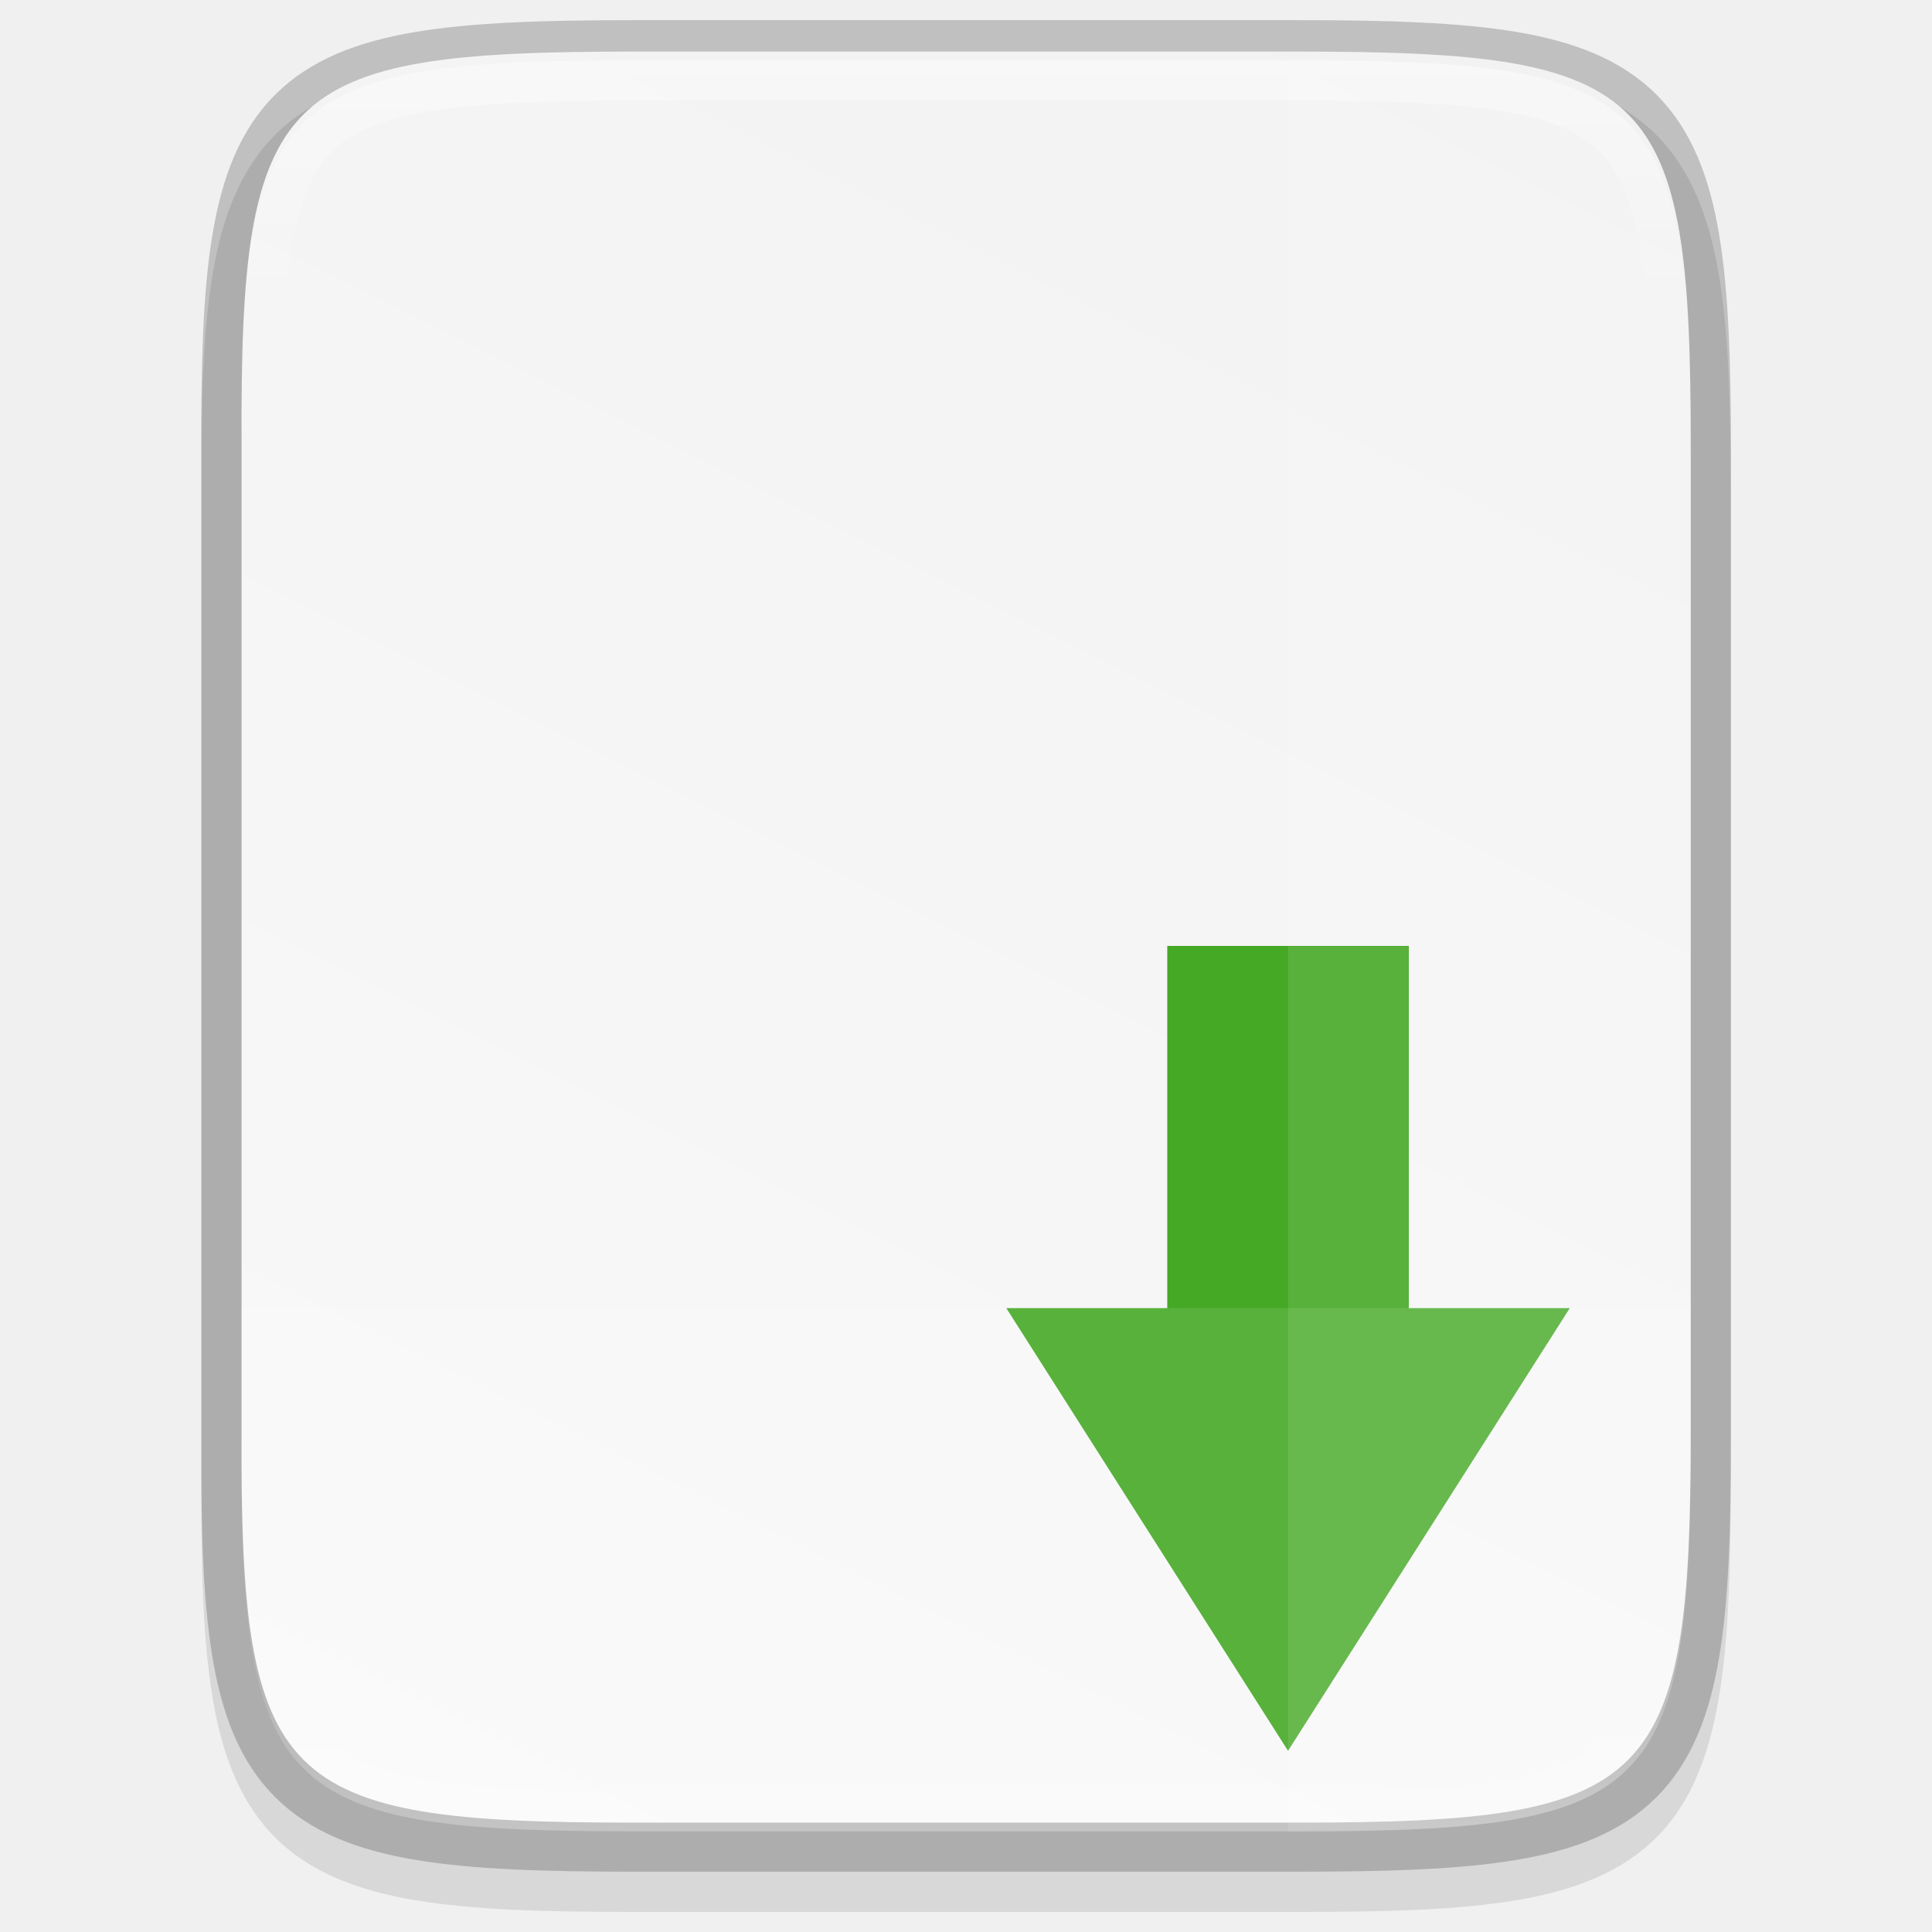
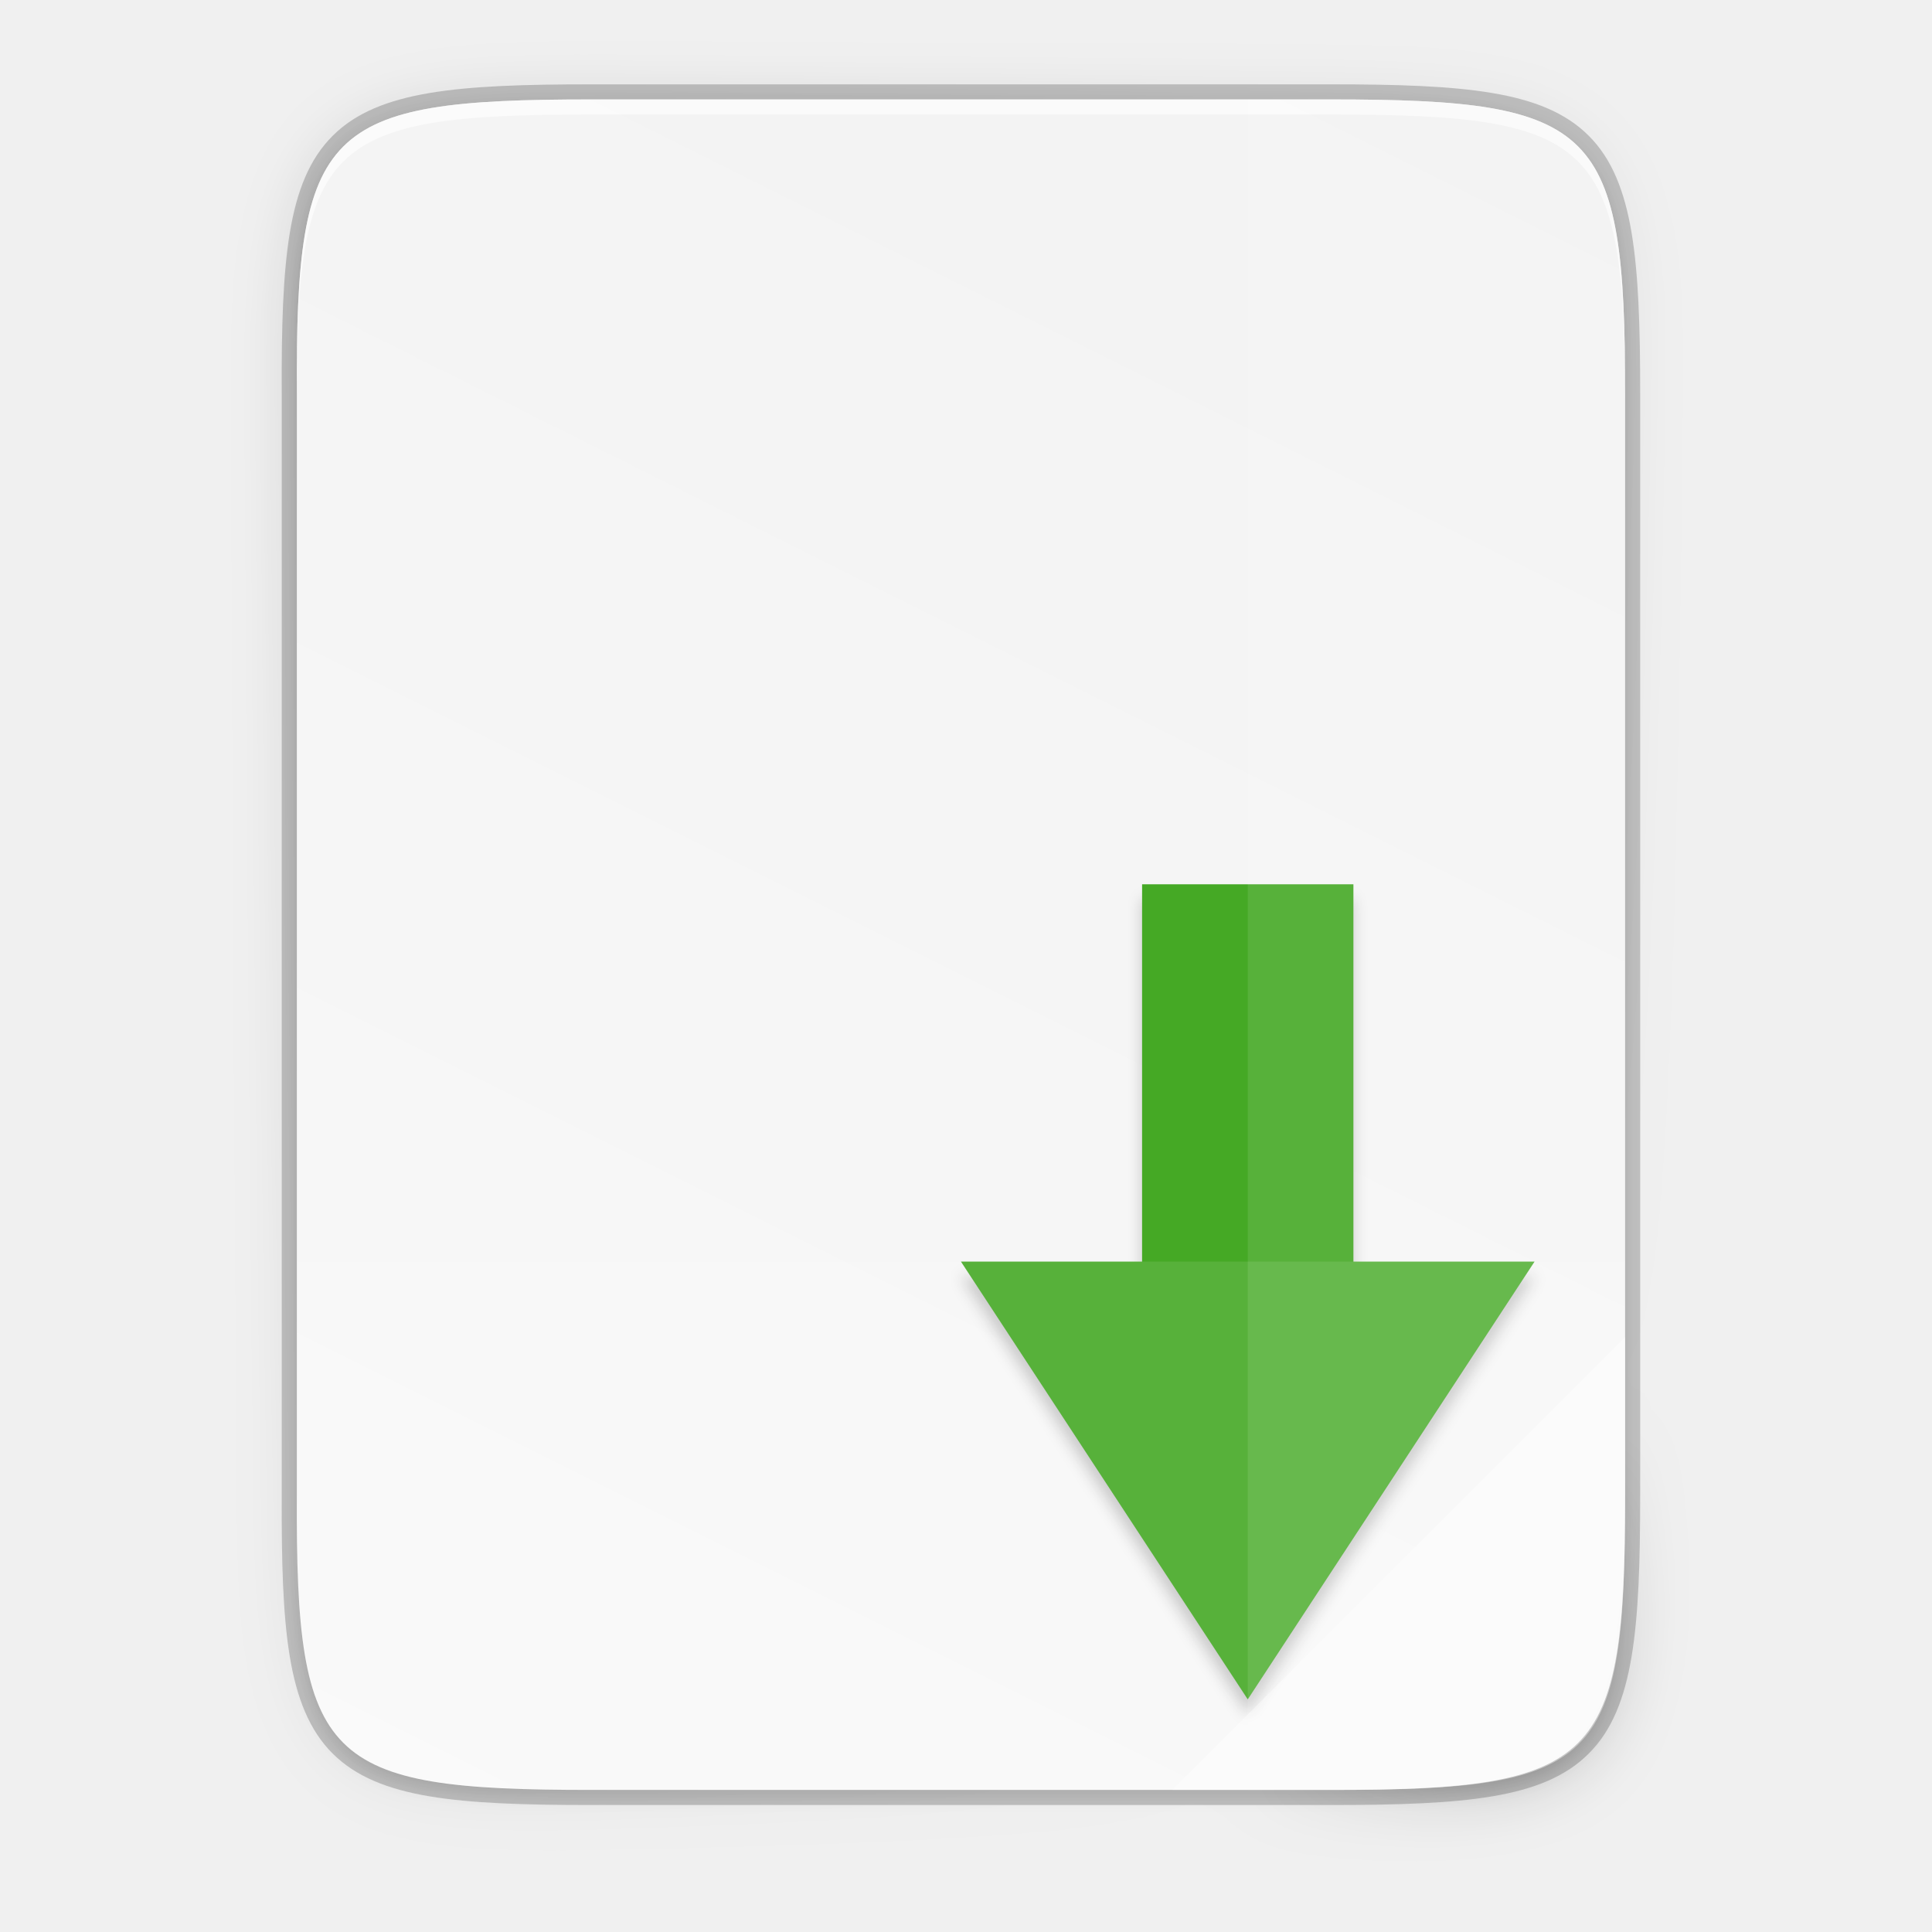
- <svg xmlns="http://www.w3.org/2000/svg" xmlns:xlink="http://www.w3.org/1999/xlink" width="48" height="48" viewBox="0 0 12.7 12.7" version="1.1" id="svg986">
-   <defs id="defs980">
-     <clipPath clipPathUnits="userSpaceOnUse" id="clipPath994">
-       <path style="color:#000000;display:inline;overflow:visible;visibility:visible;fill:#cdcdcd;fill-opacity:1;fill-rule:nonzero;stroke:none;stroke-width:2;stroke-miterlimit:4;stroke-dasharray:none;stroke-opacity:1;marker:none;enable-background:accumulate" d="m 335.731,62 c -8.824,0 -9.774,0.906 -9.73,9.748 V 84 96.252 c -0.043,8.842 0.906,9.748 9.73,9.748 h 16.539 c 8.824,0 9.73,-0.906 9.73,-9.748 V 84 71.748 C 362.001,62.906 361.094,62 352.27,62 Z" id="path996" />
-     </clipPath>
-     <clipPath clipPathUnits="userSpaceOnUse" id="clipPath994-3">
-       <path style="color:#000000;display:inline;overflow:visible;visibility:visible;fill:#cdcdcd;fill-opacity:1;fill-rule:nonzero;stroke:none;stroke-width:2;stroke-miterlimit:4;stroke-dasharray:none;stroke-opacity:1;marker:none;enable-background:accumulate" d="m 335.731,62 c -8.824,0 -9.774,0.906 -9.73,9.748 V 84 96.252 c -0.043,8.842 0.906,9.748 9.73,9.748 h 16.539 c 8.824,0 9.73,-0.906 9.73,-9.748 V 84 71.748 C 362.001,62.906 361.094,62 352.27,62 Z" id="path996-6" />
-     </clipPath>
-     <clipPath clipPathUnits="userSpaceOnUse" id="clipPath994-7">
-       <path style="color:#000000;display:inline;overflow:visible;visibility:visible;fill:#cdcdcd;fill-opacity:1;fill-rule:nonzero;stroke:none;stroke-width:2;stroke-miterlimit:4;stroke-dasharray:none;stroke-opacity:1;marker:none;enable-background:accumulate" d="m 335.731,62 c -8.824,0 -9.774,0.906 -9.73,9.748 V 84 96.252 c -0.043,8.842 0.906,9.748 9.73,9.748 h 16.539 c 8.824,0 9.73,-0.906 9.73,-9.748 V 84 71.748 C 362.001,62.906 361.094,62 352.27,62 Z" id="path996-5" />
-     </clipPath>
-     <linearGradient xlink:href="#linearGradient927" id="linearGradient1004" x1="344" y1="62" x2="344" y2="106" gradientUnits="userSpaceOnUse" />
-     <linearGradient id="linearGradient927">
-       <stop style="stop-color:#ffffff;stop-opacity:1;" offset="0" id="stop923" />
-       <stop id="stop933" offset="0.125" style="stop-color:#ffffff;stop-opacity:0.098" />
-       <stop id="stop931" offset="0.925" style="stop-color:#ffffff;stop-opacity:0.098" />
-       <stop style="stop-color:#ffffff;stop-opacity:0.498" offset="1" id="stop925" />
-     </linearGradient>
-     <clipPath clipPathUnits="userSpaceOnUse" id="clipPath994-35">
-       <path style="color:#000000;display:inline;overflow:visible;visibility:visible;fill:#cdcdcd;fill-opacity:1;fill-rule:nonzero;stroke:none;stroke-width:2;stroke-miterlimit:4;stroke-dasharray:none;stroke-opacity:1;marker:none;enable-background:accumulate" d="m 335.731,62 c -8.824,0 -9.774,0.906 -9.73,9.748 V 84 96.252 c -0.043,8.842 0.906,9.748 9.73,9.748 h 16.539 c 8.824,0 9.73,-0.906 9.73,-9.748 V 84 71.748 C 362.001,62.906 361.094,62 352.27,62 Z" id="path996-62" />
-     </clipPath>
-     <linearGradient xlink:href="#linearGradient4338" id="linearGradient1024" gradientUnits="userSpaceOnUse" gradientTransform="matrix(0,-0.02997233,0.02997147,0,-3.039481,297.8683)" x1="459.034" y1="419.233" x2="35.31" y2="207.365" />
-     <linearGradient id="linearGradient4338">
-       <stop style="stop-color:#f2f2f2;stop-opacity:1" offset="0" id="stop4340" />
-       <stop style="stop-color:#f9f9f9;stop-opacity:1" offset="1" id="stop4342" />
-     </linearGradient>
-   </defs>
-   <g id="layer1" transform="translate(0,-284.3)">
-     <path style="color:#000000;font-style:normal;font-variant:normal;font-weight:normal;font-stretch:normal;font-size:medium;line-height:normal;font-family:sans-serif;font-variant-ligatures:normal;font-variant-position:normal;font-variant-caps:normal;font-variant-numeric:normal;font-variant-alternates:normal;font-feature-settings:normal;text-indent:0;text-align:start;text-decoration:none;text-decoration-line:none;text-decoration-style:solid;text-decoration-color:#000000;letter-spacing:normal;word-spacing:normal;text-transform:none;writing-mode:lr-tb;direction:ltr;text-orientation:mixed;dominant-baseline:auto;baseline-shift:baseline;text-anchor:start;white-space:normal;shape-padding:0;clip-rule:nonzero;display:inline;overflow:visible;visibility:visible;opacity:0.1;isolation:auto;mix-blend-mode:normal;color-interpolation:sRGB;color-interpolation-filters:linearRGB;solid-color:#000000;solid-opacity:1;vector-effect:none;fill:#000000;fill-opacity:1;fill-rule:nonzero;stroke:none;stroke-width:0.529;stroke-linecap:butt;stroke-linejoin:miter;stroke-miterlimit:4;stroke-dasharray:none;stroke-dashoffset:0;stroke-opacity:1;marker:none;color-rendering:auto;image-rendering:auto;shape-rendering:auto;text-rendering:auto;enable-background:accumulate" d="m 4.162,284.697 c -0.588,0 -1.051,0.013 -1.432,0.077 -0.381,0.064 -0.693,0.184 -0.921,0.412 -0.228,0.228 -0.349,0.54 -0.412,0.921 -0.063,0.381 -0.076,0.845 -0.073,1.435 v 3.24 3.242 c -0.003,0.589 0.01,1.053 0.073,1.434 0.063,0.381 0.184,0.693 0.412,0.921 0.228,0.228 0.54,0.348 0.921,0.412 0.381,0.064 0.844,0.077 1.432,0.077 h 4.376 c 0.588,0 1.051,-0.013 1.431,-0.077 0.38,-0.064 0.691,-0.184 0.919,-0.412 0.228,-0.228 0.347,-0.539 0.411,-0.92 0.064,-0.381 0.078,-0.844 0.078,-1.434 v -3.242 -3.242 c 0,-0.589 -0.014,-1.053 -0.078,-1.434 -0.064,-0.381 -0.184,-0.692 -0.411,-0.92 -0.228,-0.228 -0.538,-0.348 -0.919,-0.412 -0.38,-0.064 -0.843,-0.077 -1.431,-0.077 z" id="path1020" />
-     <path style="color:#000000;display:inline;overflow:visible;visibility:visible;opacity:0.2;fill:none;fill-opacity:1;fill-rule:nonzero;stroke:#000000;stroke-width:0.529;stroke-miterlimit:4;stroke-dasharray:none;stroke-opacity:1;marker:none;enable-background:accumulate" d="m 4.163,284.697 c -2.335,0 -2.586,0.24 -2.575,2.579 v 3.242 3.242 c -0.011,2.339 0.24,2.579 2.575,2.579 h 4.376 c 2.335,0 2.575,-0.24 2.575,-2.579 v -3.242 -3.242 c 0,-2.339 -0.24,-2.579 -2.575,-2.579 z" id="path958" />
-     <path style="color:#000000;display:inline;overflow:visible;visibility:visible;fill:url(#linearGradient1024);fill-opacity:1;fill-rule:nonzero;stroke:none;stroke-width:0.265;marker:none;enable-background:accumulate" d="m 4.163,284.639 c -2.335,0 -2.586,0.24 -2.575,2.579 v 3.242 3.242 c -0.011,2.339 0.24,2.579 2.575,2.579 H 8.539 c 2.335,0 2.575,-0.24 2.575,-2.579 v -3.242 -3.242 c 0,-2.339 -0.24,-2.579 -2.575,-2.579 z" id="path964" />
-     <path id="rect11148-3" d="m 7.673,290.518 v 2.381 H 6.615 l 1.852,2.91 1.852,-2.91 H 9.261 v -2.381 z" style="display:inline;opacity:1;fill:#45a925;fill-opacity:1;stroke:none;stroke-width:0.265;stroke-linecap:round;stroke-linejoin:round;stroke-miterlimit:4;stroke-dasharray:none;stroke-dashoffset:0;stroke-opacity:0.881;enable-background:new" />
-     <path style="color:#000000;display:inline;overflow:visible;visibility:visible;opacity:0.1;fill:#ffffff;fill-opacity:1;fill-rule:nonzero;stroke:none;stroke-width:0.265;marker:none;enable-background:accumulate" d="m 1.588,292.899 v 0.86 c -0.011,2.339 0.24,2.579 2.575,2.579 h 4.376 c 2.335,0 2.575,-0.24 2.575,-2.579 v -0.86 z" id="path1006" />
-     <path style="color:#000000;display:inline;overflow:visible;visibility:visible;opacity:0.1;fill:#ffffff;fill-opacity:1;fill-rule:nonzero;stroke:none;stroke-width:0.265;marker:none;enable-background:accumulate" d="m 8.467,284.697 v 11.642 h 0.071 c 2.335,0 2.575,-0.24 2.575,-2.579 v -3.242 -3.242 c 0,-2.339 -0.24,-2.579 -2.575,-2.579 z" id="path1013" />
-     <path transform="matrix(0.2645833,0,0,0.2645833,-84.66628,268.2927)" id="path990" d="m 335.731,62 c -8.824,0 -9.774,0.906 -9.73,9.748 V 84 96.252 c -0.043,8.842 0.906,9.748 9.73,9.748 h 16.539 c 8.824,0 9.73,-0.906 9.73,-9.748 V 84 71.748 C 362.001,62.906 361.094,62 352.27,62 Z" style="color:#000000;display:inline;overflow:visible;visibility:visible;opacity:0.4;fill:none;fill-opacity:1;fill-rule:nonzero;stroke:url(#linearGradient1004);stroke-width:2;stroke-miterlimit:4;stroke-dasharray:none;stroke-opacity:1;marker:none;enable-background:accumulate" clip-path="url(#clipPath994-35)" />
+ <svg xmlns="http://www.w3.org/2000/svg" height="256" width="256">
+   <filter id="a" color-interpolation-filters="sRGB" height="1.041" width="1.058" x="-.029" y="-.02">
+     <feGaussianBlur stdDeviation=".92" />
+   </filter>
+   <linearGradient id="b" gradientTransform="matrix(0 -.453125 .453112 0 253.4021 288.3849)" gradientUnits="userSpaceOnUse" x1="529.655" x2="-35.31" y1="401.584" y2="119.093">
+     <stop offset="0" stop-color="#f2f2f2" />
+     <stop offset="1" stop-color="#f9f9f9" />
+   </linearGradient>
+   <linearGradient id="c" gradientUnits="userSpaceOnUse" x1="88" x2="488" y1="88" y2="488">
+     <stop offset="0" stop-opacity=".588" />
+     <stop offset=".88" stop-opacity="0" />
+     <stop offset="1" />
+   </linearGradient>
+   <filter id="d" color-interpolation-filters="sRGB" height="1.088" width="1.106" x="-.053" y="-.044">
+     <feGaussianBlur stdDeviation="8.48" />
+   </filter>
+   <filter id="e" color-interpolation-filters="sRGB" height="1.022" width="1.026" x="-.013" y="-.011">
+     <feGaussianBlur stdDeviation="2.12" />
+   </filter>
+   <g enable-background="new" transform="translate(-252.031 -51.21017)">
+     <path d="m330.286 64.385c-35.297 0-39.095 3.625-38.922 38.994v73.006 73.006c-.173 35.368 3.625 38.994 38.922 38.994h98.157c35.297 0 38.922-3.625 38.922-38.994v-73.006-73.006c0-35.369-3.625-38.994-38.922-38.994z" fill="none" opacity=".2" stroke="#000" stroke-width="4" />
+     <path d="m189.843 74c-70.593 0-78.189 7.251-77.843 77.987v146.013 146.013c-.346 70.736 7.25 77.987 77.843 77.987h196.314c70.593 0 76.007-7.274 77.843-77.987v-146.013-146.013c0-70.737-7.25-77.987-77.843-77.987z" filter="url(#e)" opacity=".1" transform="matrix(.5 0 0 .5 235.3645 28.38494)" />
+     <path d="m189.843 74c-70.593 0-78.189 7.251-77.843 77.987v146.013 146.013c-.346 70.736 7.25 77.987 77.843 77.987h196.314c70.593 0 77.843-7.25 77.843-77.987v-146.013-146.013c0-70.737-7.25-77.987-77.843-77.987z" fill="url(#c)" filter="url(#d)" opacity=".3" transform="matrix(.5 0 0 .5 235.3645 28.38494)" />
+     <path d="m330.286 64.385c-35.297 0-39.095 3.625-38.922 38.994v73.006 73.006c-.173 35.368 3.625 38.994 38.922 38.994h98.157c35.297 0 38.922-3.625 38.922-38.994v-73.006-73.006c0-35.369-3.625-38.994-38.922-38.994z" fill="url(#b)" />
+     <path d="m403.365 170.385v50h-24l38 58 38-58h-24v-50z" filter="url(#a)" opacity=".2" />
+     <path d="m403.365 168.385v50h-24l38 58 38-58h-24v-50z" fill="#45a925" />
+     <g fill="#fff">
+       <path d="m417.365 64.385v224h11.078c35.297 0 38.004-3.637 38.922-38.993v-73.007-73.007c0-35.369-3.625-38.993-38.922-38.993z" opacity=".1" />
+       <path d="m291.365 218.385v31.007c-.173 35.368 3.625 38.993 38.922 38.993h98.156c35.297 0 38.004-3.637 38.922-38.993v-31.007z" opacity=".1" />
+       <path d="m407.365 288.385 60-60v22.484c-.052 33.996-3.803 37.516-38.174 37.516z" opacity=".4" />
+       <path d="m330.286 64.385c-35.297 0-39.095 3.626-38.922 38.994v2c-.173-35.368 3.625-38.994 38.922-38.994h98.156c35.297 0 38.922 3.626 38.922 38.994v-2c0-35.369-3.625-38.994-38.922-38.994z" opacity=".6" />
+     </g>
  </g>
</svg>
